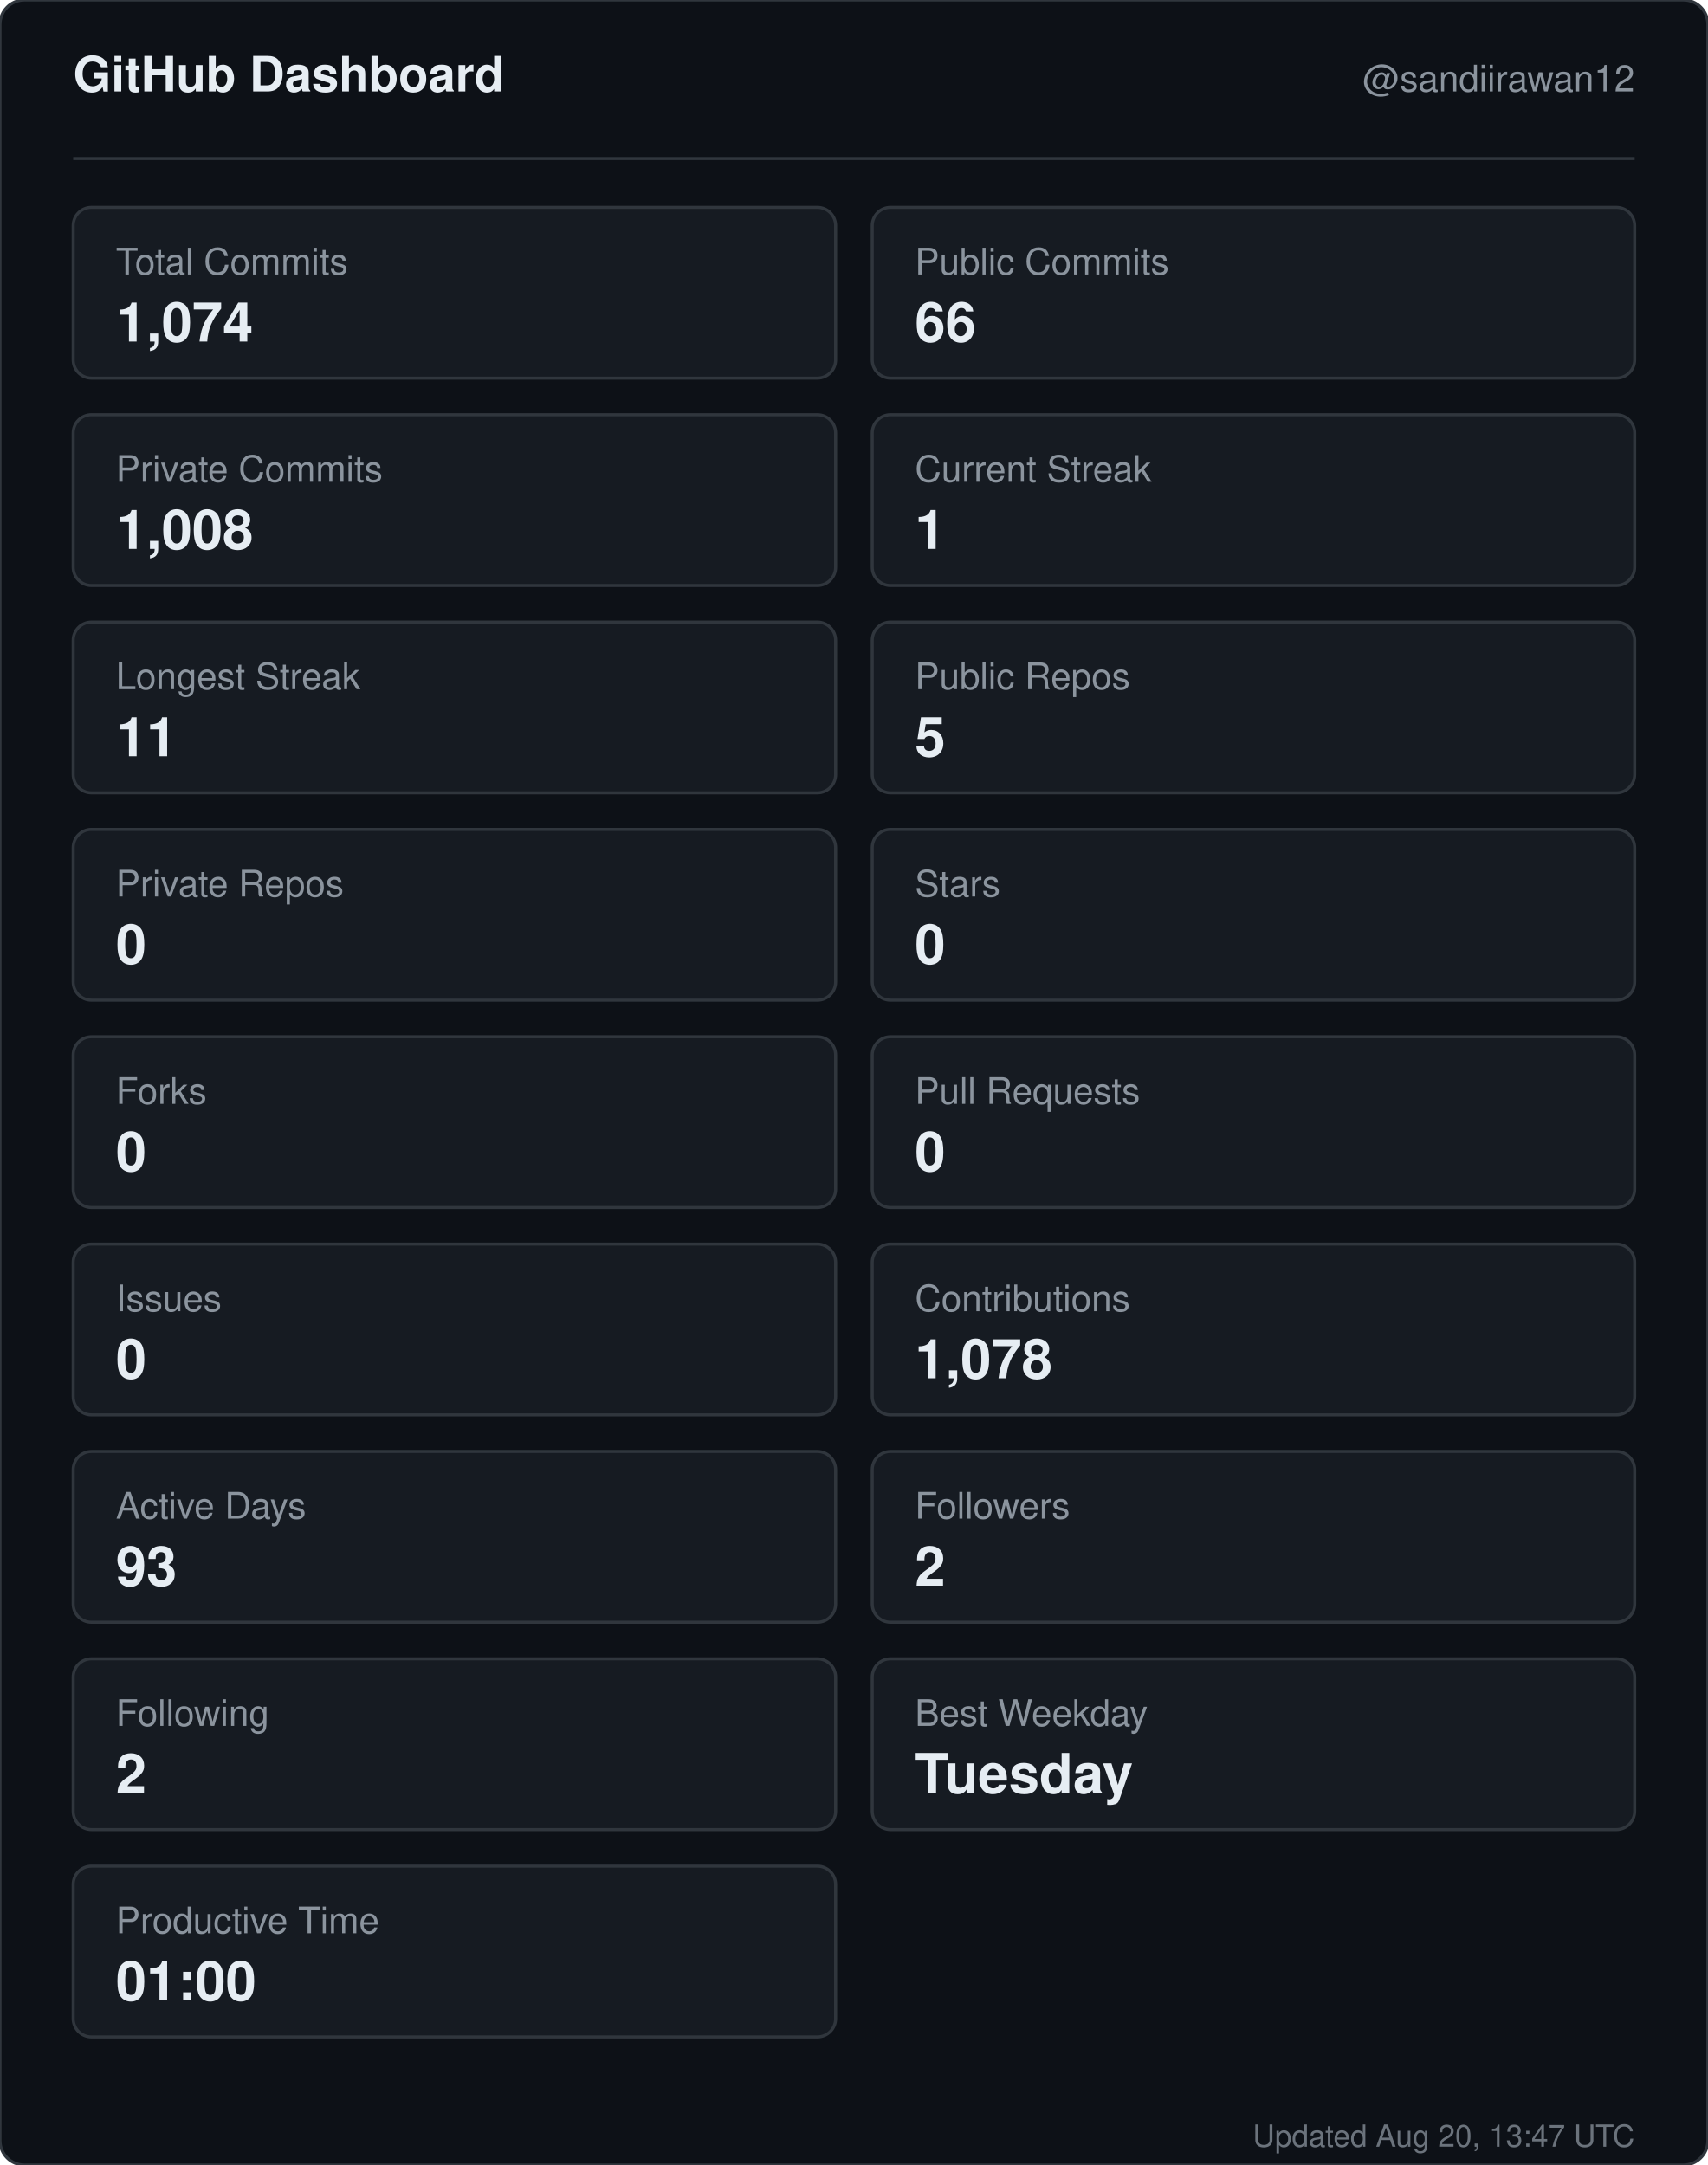
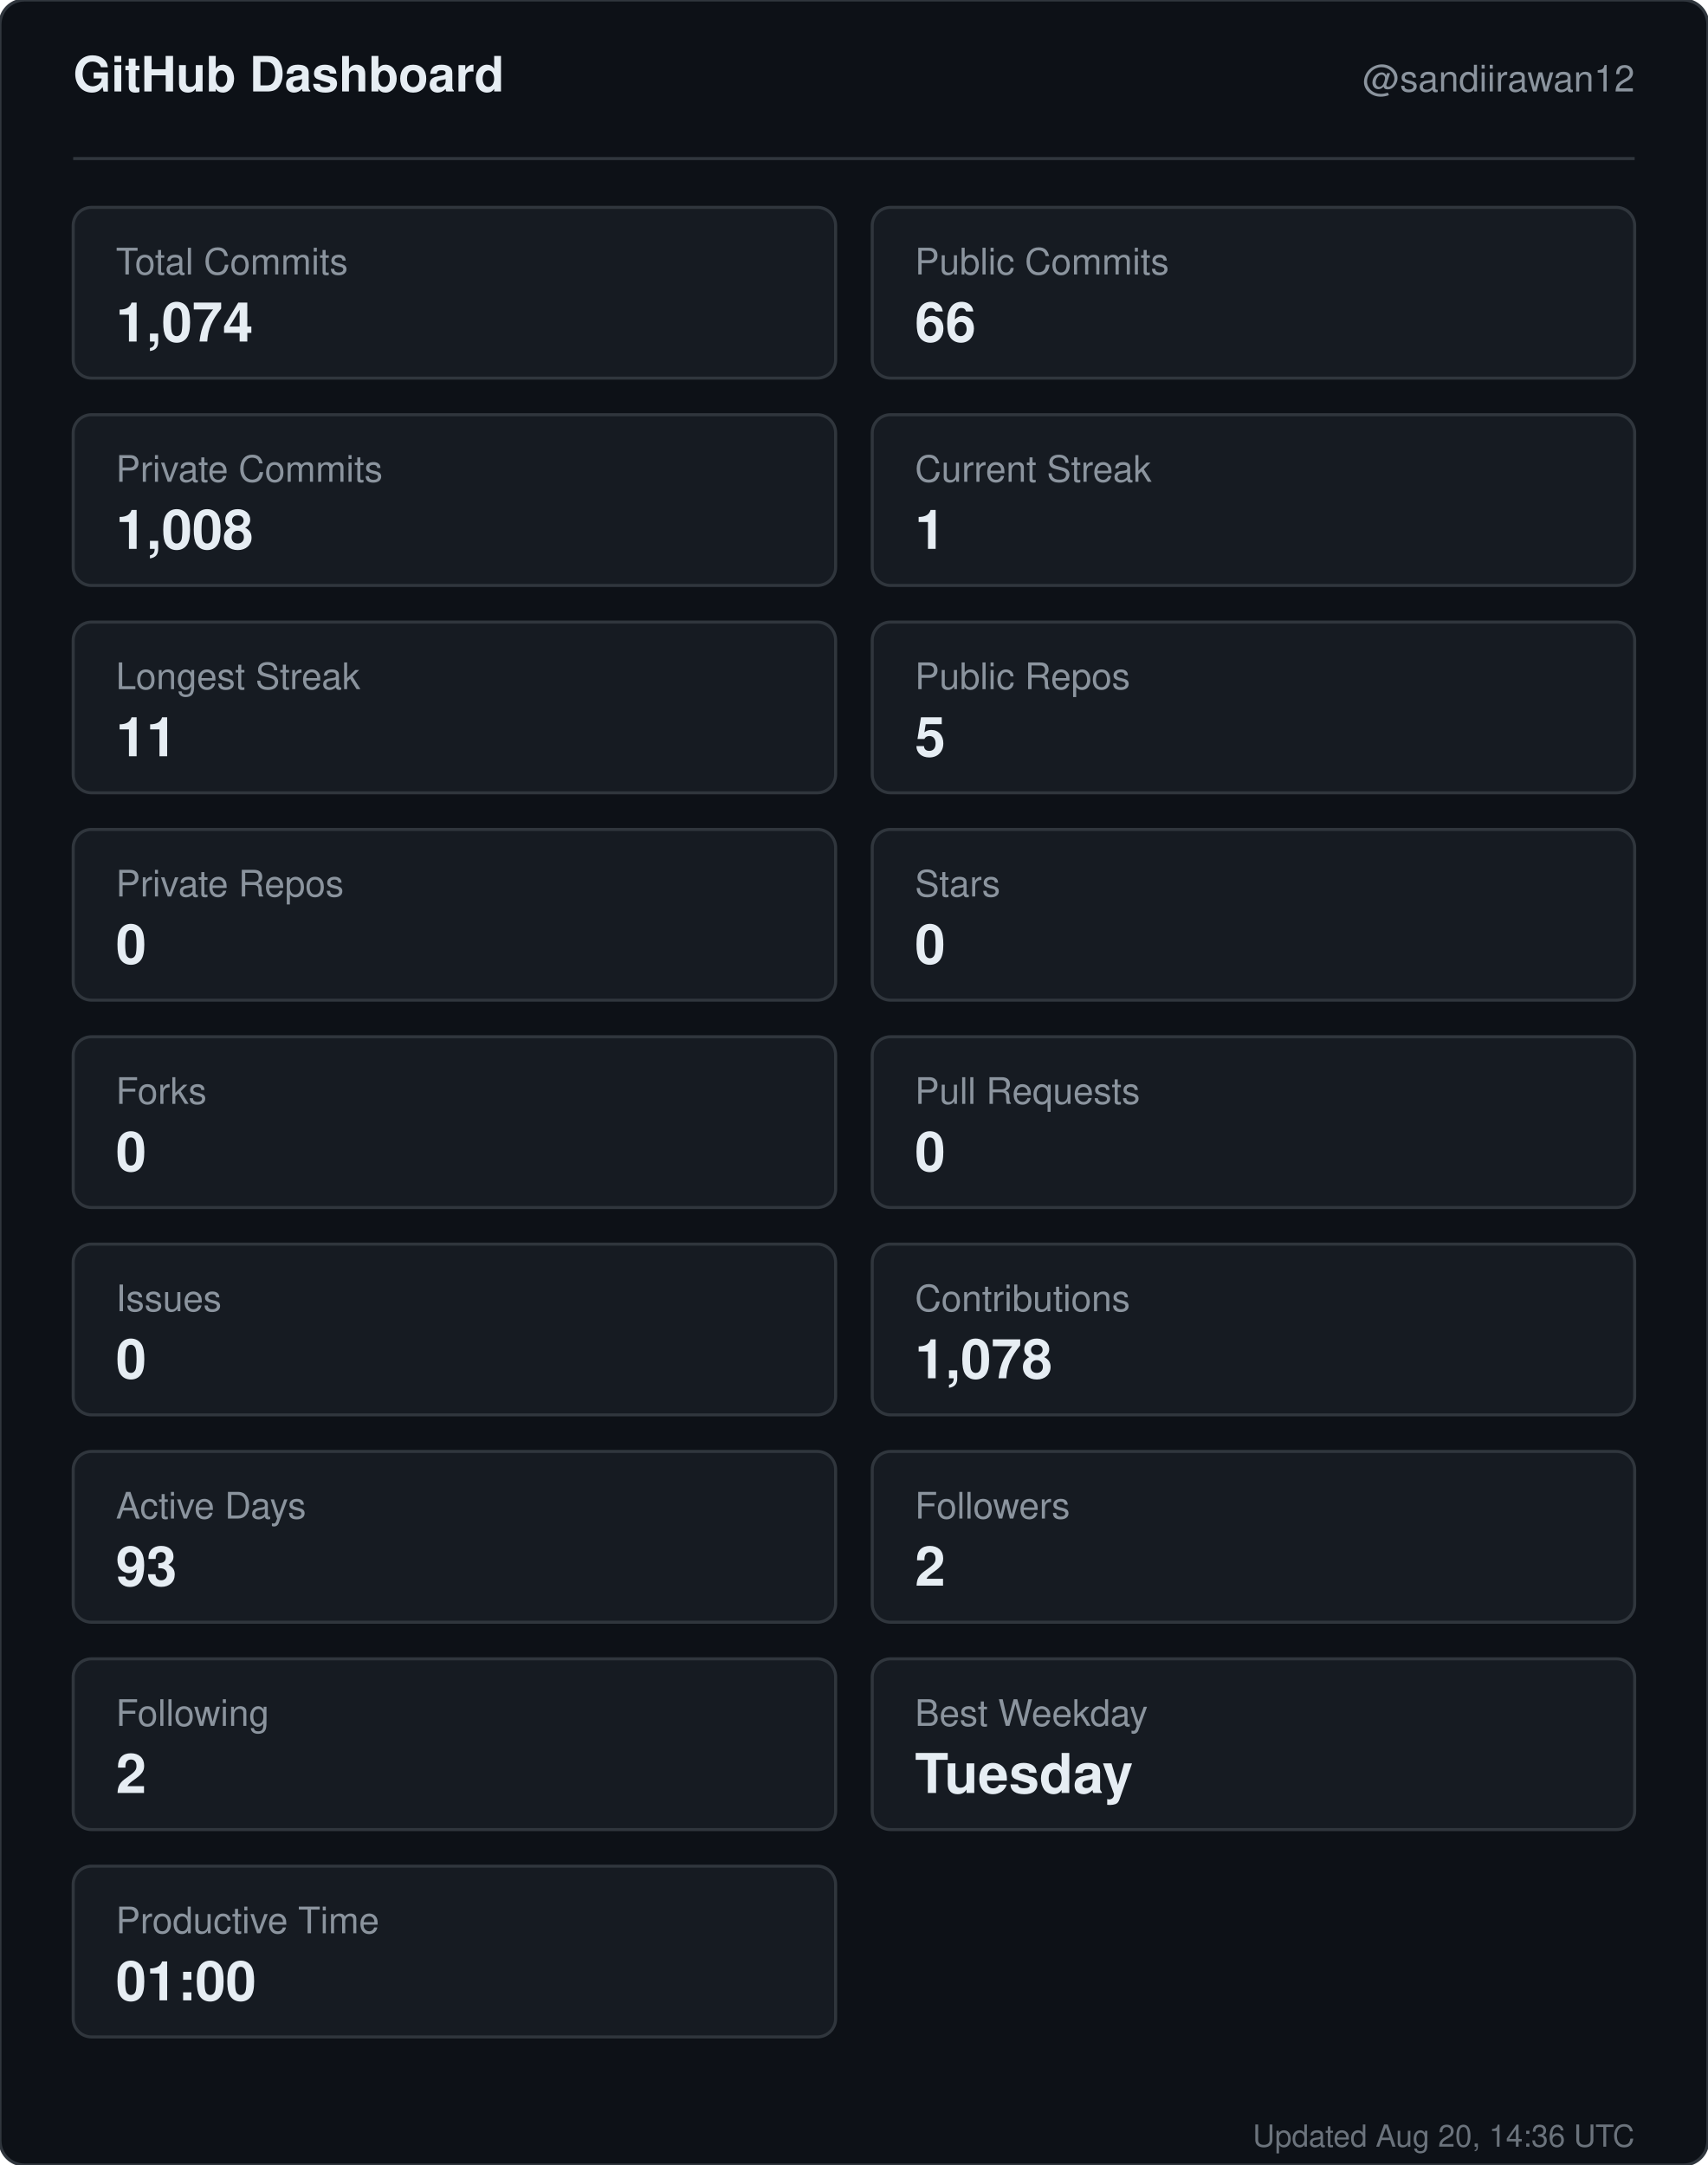
<svg xmlns="http://www.w3.org/2000/svg" width="560" height="710" viewBox="0 0 560 710" role="img" aria-label="GitHub dashboard for sandiirawan12">
  <rect width="560" height="710" rx="8" fill="#0d1117" stroke="#30363d" />
  <g font-family="-apple-system, BlinkMacSystemFont, Segoe UI, Helvetica, Arial, sans-serif">
    <text x="24" y="30" fill="#e6edf3" font-size="16" font-weight="700">GitHub Dashboard</text>
    <text x="536" y="30" fill="#8b949e" font-size="12" text-anchor="end">@sandiirawan12</text>
    <line x1="24" y1="52" x2="536" y2="52" stroke="#30363d" />
    <rect x="24" y="68" width="250" height="56" rx="6" fill="#161b22" stroke="#30363d" />
    <text x="38" y="90" fill="#8b949e" font-size="12">Total Commits</text>
    <text x="38" y="112" fill="#e6edf3" font-size="18" font-weight="700">1,074</text>
    <rect x="286" y="68" width="250" height="56" rx="6" fill="#161b22" stroke="#30363d" />
    <text x="300" y="90" fill="#8b949e" font-size="12">Public Commits</text>
    <text x="300" y="112" fill="#e6edf3" font-size="18" font-weight="700">66</text>
    <rect x="24" y="136" width="250" height="56" rx="6" fill="#161b22" stroke="#30363d" />
    <text x="38" y="158" fill="#8b949e" font-size="12">Private Commits</text>
    <text x="38" y="180" fill="#e6edf3" font-size="18" font-weight="700">1,008</text>
    <rect x="286" y="136" width="250" height="56" rx="6" fill="#161b22" stroke="#30363d" />
    <text x="300" y="158" fill="#8b949e" font-size="12">Current Streak</text>
    <text x="300" y="180" fill="#e6edf3" font-size="18" font-weight="700">1</text>
    <rect x="24" y="204" width="250" height="56" rx="6" fill="#161b22" stroke="#30363d" />
    <text x="38" y="226" fill="#8b949e" font-size="12">Longest Streak</text>
    <text x="38" y="248" fill="#e6edf3" font-size="18" font-weight="700">11</text>
    <rect x="286" y="204" width="250" height="56" rx="6" fill="#161b22" stroke="#30363d" />
    <text x="300" y="226" fill="#8b949e" font-size="12">Public Repos</text>
    <text x="300" y="248" fill="#e6edf3" font-size="18" font-weight="700">5</text>
    <rect x="24" y="272" width="250" height="56" rx="6" fill="#161b22" stroke="#30363d" />
    <text x="38" y="294" fill="#8b949e" font-size="12">Private Repos</text>
    <text x="38" y="316" fill="#e6edf3" font-size="18" font-weight="700">0</text>
    <rect x="286" y="272" width="250" height="56" rx="6" fill="#161b22" stroke="#30363d" />
    <text x="300" y="294" fill="#8b949e" font-size="12">Stars</text>
    <text x="300" y="316" fill="#e6edf3" font-size="18" font-weight="700">0</text>
    <rect x="24" y="340" width="250" height="56" rx="6" fill="#161b22" stroke="#30363d" />
    <text x="38" y="362" fill="#8b949e" font-size="12">Forks</text>
    <text x="38" y="384" fill="#e6edf3" font-size="18" font-weight="700">0</text>
    <rect x="286" y="340" width="250" height="56" rx="6" fill="#161b22" stroke="#30363d" />
    <text x="300" y="362" fill="#8b949e" font-size="12">Pull Requests</text>
    <text x="300" y="384" fill="#e6edf3" font-size="18" font-weight="700">0</text>
    <rect x="24" y="408" width="250" height="56" rx="6" fill="#161b22" stroke="#30363d" />
    <text x="38" y="430" fill="#8b949e" font-size="12">Issues</text>
    <text x="38" y="452" fill="#e6edf3" font-size="18" font-weight="700">0</text>
    <rect x="286" y="408" width="250" height="56" rx="6" fill="#161b22" stroke="#30363d" />
    <text x="300" y="430" fill="#8b949e" font-size="12">Contributions</text>
    <text x="300" y="452" fill="#e6edf3" font-size="18" font-weight="700">1,078</text>
    <rect x="24" y="476" width="250" height="56" rx="6" fill="#161b22" stroke="#30363d" />
    <text x="38" y="498" fill="#8b949e" font-size="12">Active Days</text>
    <text x="38" y="520" fill="#e6edf3" font-size="18" font-weight="700">93</text>
    <rect x="286" y="476" width="250" height="56" rx="6" fill="#161b22" stroke="#30363d" />
    <text x="300" y="498" fill="#8b949e" font-size="12">Followers</text>
    <text x="300" y="520" fill="#e6edf3" font-size="18" font-weight="700">2</text>
    <rect x="24" y="544" width="250" height="56" rx="6" fill="#161b22" stroke="#30363d" />
    <text x="38" y="566" fill="#8b949e" font-size="12">Following</text>
    <text x="38" y="588" fill="#e6edf3" font-size="18" font-weight="700">2</text>
    <rect x="286" y="544" width="250" height="56" rx="6" fill="#161b22" stroke="#30363d" />
    <text x="300" y="566" fill="#8b949e" font-size="12">Best Weekday</text>
    <text x="300" y="588" fill="#e6edf3" font-size="18" font-weight="700">Tuesday</text>
    <rect x="24" y="612" width="250" height="56" rx="6" fill="#161b22" stroke="#30363d" />
    <text x="38" y="634" fill="#8b949e" font-size="12">Productive Time</text>
    <text x="38" y="656" fill="#e6edf3" font-size="18" font-weight="700">01:00</text>
-     <text x="536" y="704" fill="#8b949e" font-size="10" text-anchor="end" opacity="0.75">Updated Aug 20, 13:47 UTC</text>
+     <text x="536" y="704" fill="#8b949e" font-size="10" text-anchor="end" opacity="0.75">Updated Aug 20, 14:36 UTC</text>
  </g>
</svg>
